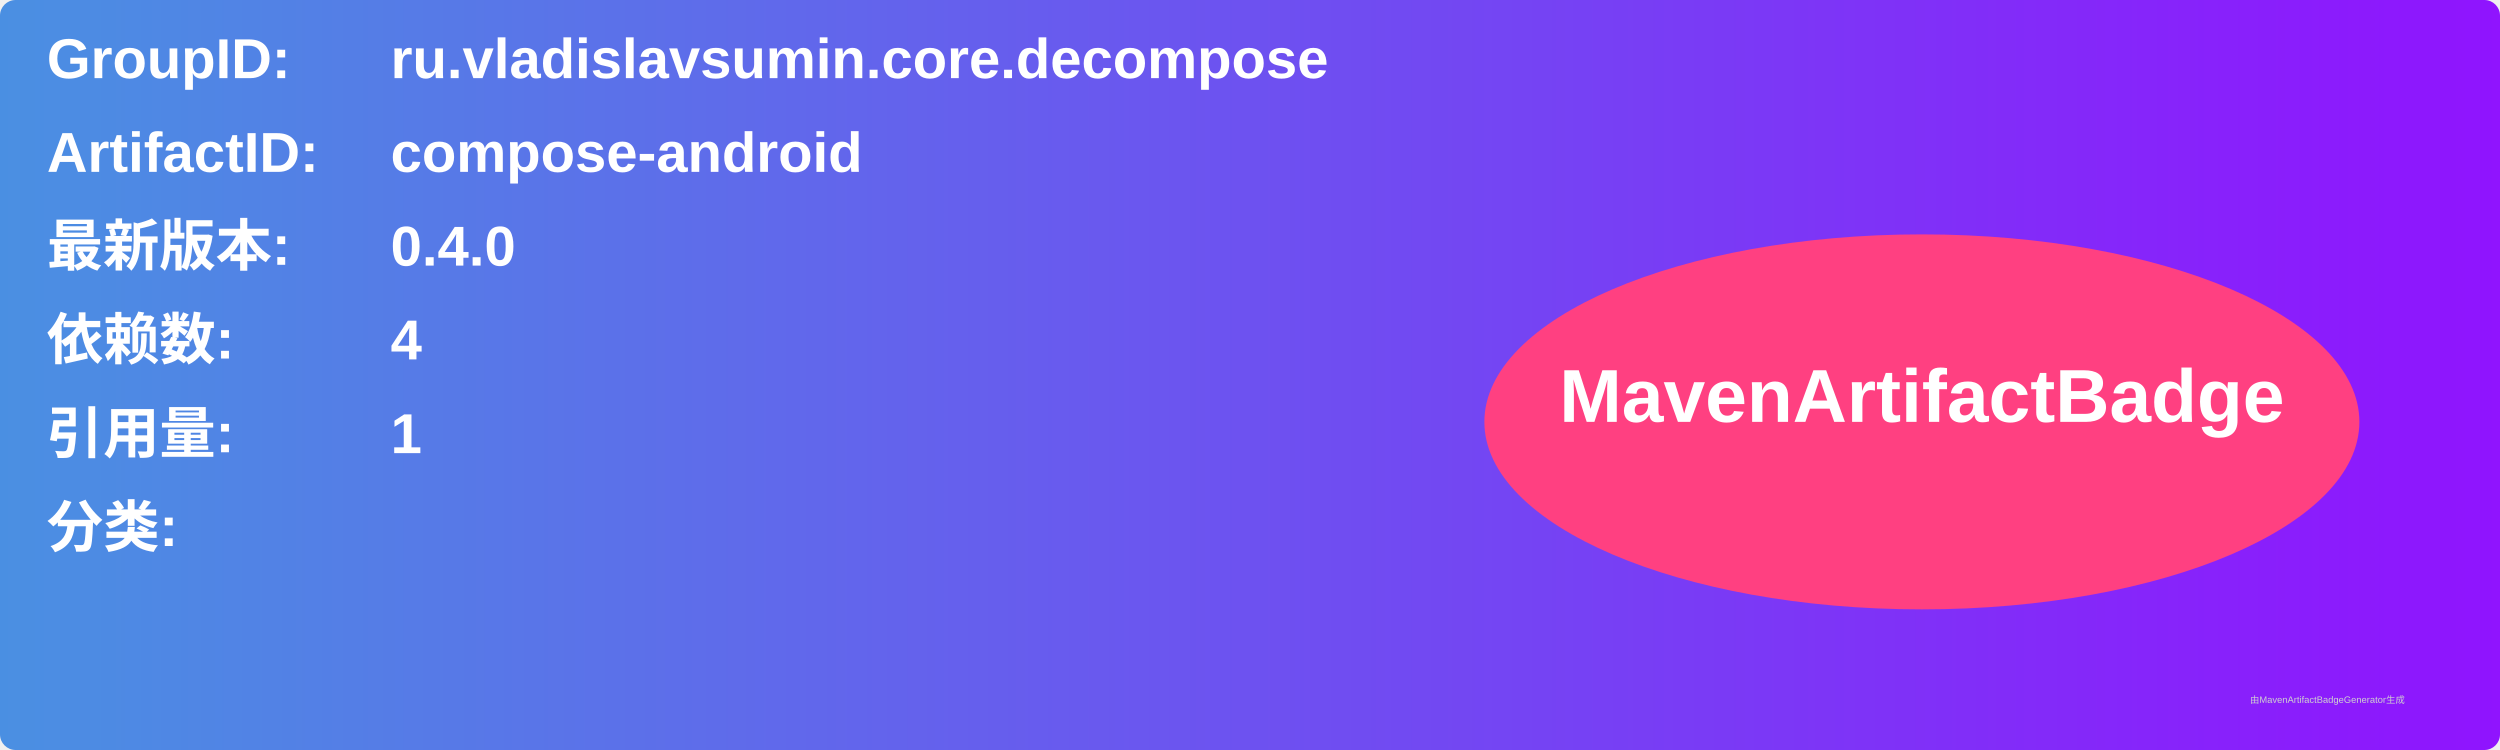
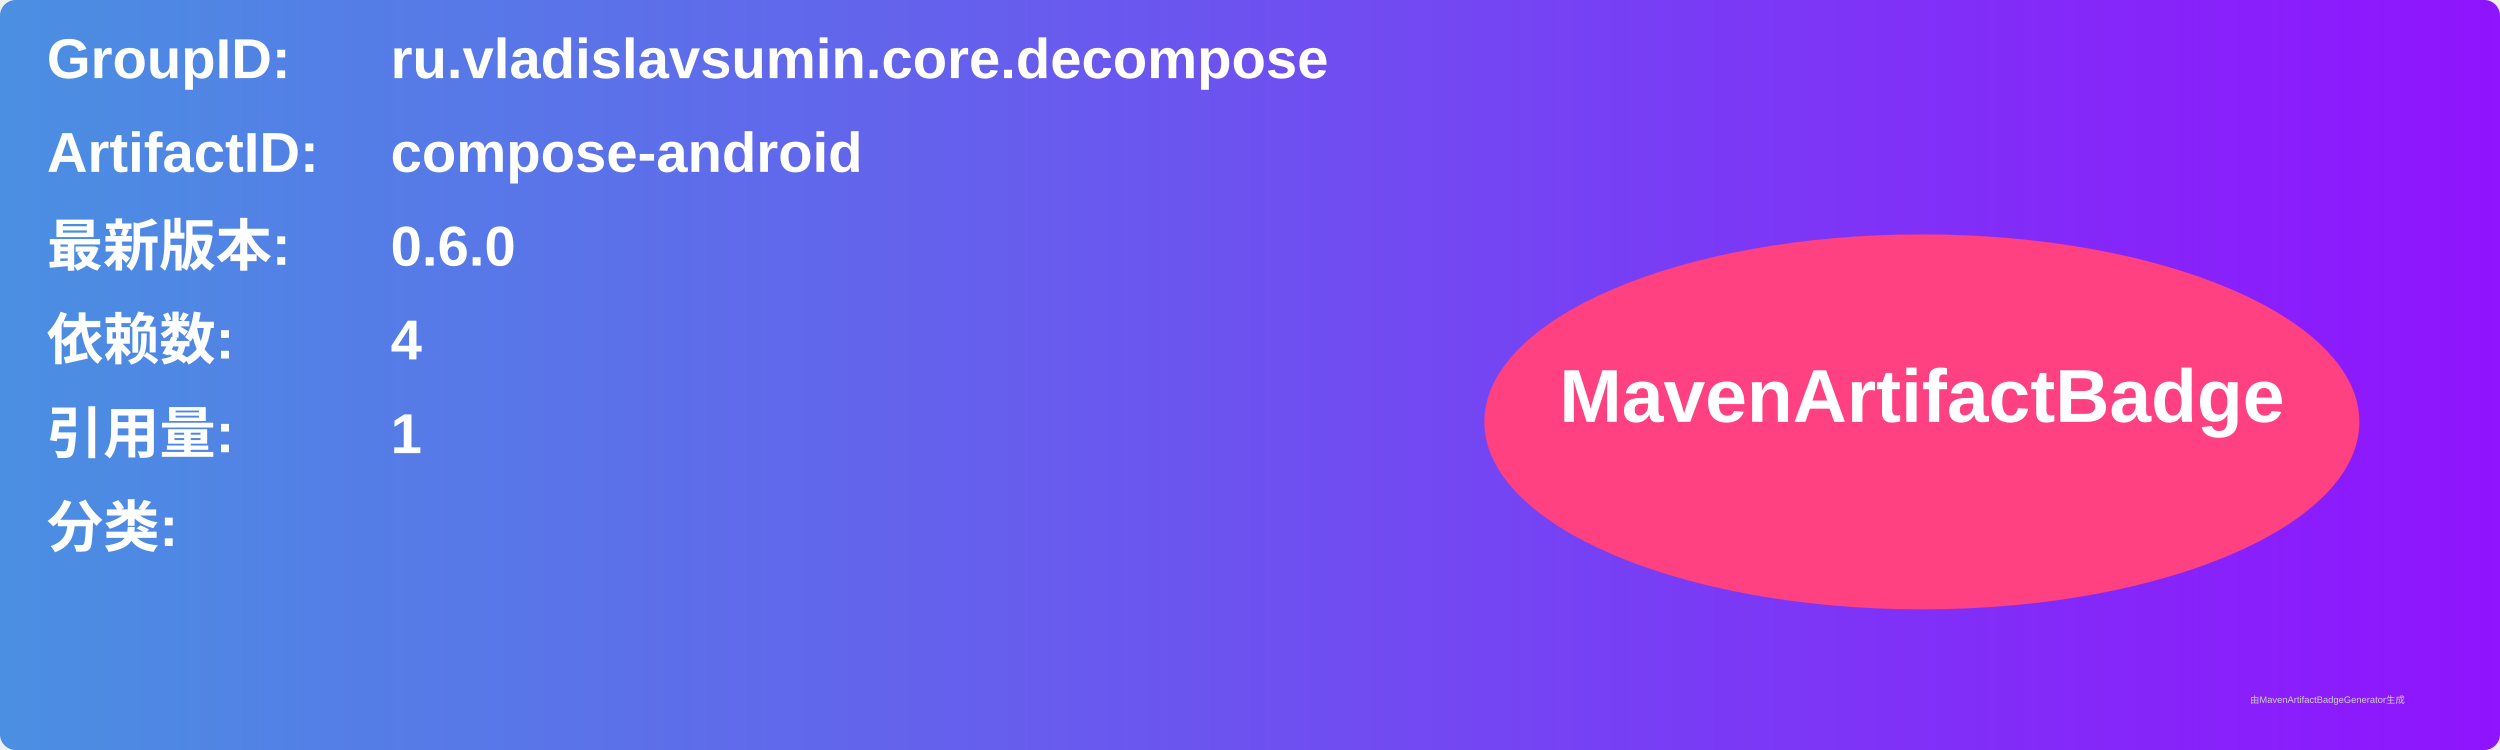
<svg xmlns="http://www.w3.org/2000/svg" width="800" height="240" viewBox="0 0 800 240">
  <linearGradient id="grad" x1="0%" y1="0%" x2="100%" y2="0%">
    <stop offset="0%" stop-color="#4a90e2" />
    <stop offset="100%" stop-color="#9013fe" />
  </linearGradient>
  <rect width="100%" height="100%" rx="5" ry="5" fill="url(#grad)" />
  <g transform="translate(15, 15)">
    <text x="0" y="10" font-family="Arial" font-size="18" fill="white" font-weight="bold" width="260">GroupID:</text>
    <text x="110" y="10" font-family="Arial" font-size="18" fill="white" font-weight="bold" width="460">ru.vladislavsumin.core.decompose</text>
    <text x="0" y="40" font-family="Arial" font-size="18" fill="white" font-weight="bold" width="260">ArtifactID:</text>
    <text x="110" y="40" font-family="Arial" font-size="18" fill="white" font-weight="bold" width="460">compose-android</text>
    <text x="0" y="70" font-family="Arial" font-size="18" fill="white" font-weight="bold">最新版本:</text>
    <text x="110" y="70" font-family="Arial" font-size="18" fill="white" font-weight="bold">
-       <tspan font-weight="bold">0.4.0</tspan>
+       <tspan font-weight="bold">0.6.0</tspan>
    </text>
    <text x="0" y="100" font-family="Arial" font-size="18" fill="white" font-weight="bold">依赖数: </text>
    <text x="110" y="100" font-family="Arial" font-size="18" fill="white">
      <tspan font-weight="bold">4</tspan>
    </text>
    <text x="0" y="130" font-family="Arial" font-size="18" fill="white" font-weight="bold">引用量: </text>
    <text x="110" y="130" font-family="Arial" font-size="18" fill="white">
      <tspan font-weight="bold">1</tspan>
    </text>
    <text x="0" y="160" font-family="Arial" font-size="18" fill="white" font-weight="bold">分类:</text>
    <text x="10" y="190" font-family="Arial" font-size="10" fill="white">
      <tspan font-weight="bold" />
    </text>
    <ellipse cx="600" cy="120" rx="140" ry="60" fill="#ff4081" />
    <text x="600" y="120" text-anchor="middle" font-family="Arial" font-size="24" fill="white" font-weight="bold">MavenArtifactBadge</text>
  </g>
  <text x="720" y="225" font-family="Arial" font-size="3" fill="#d0d0d0">由MavenArtifactBadgeGenerator生成</text>
</svg>
